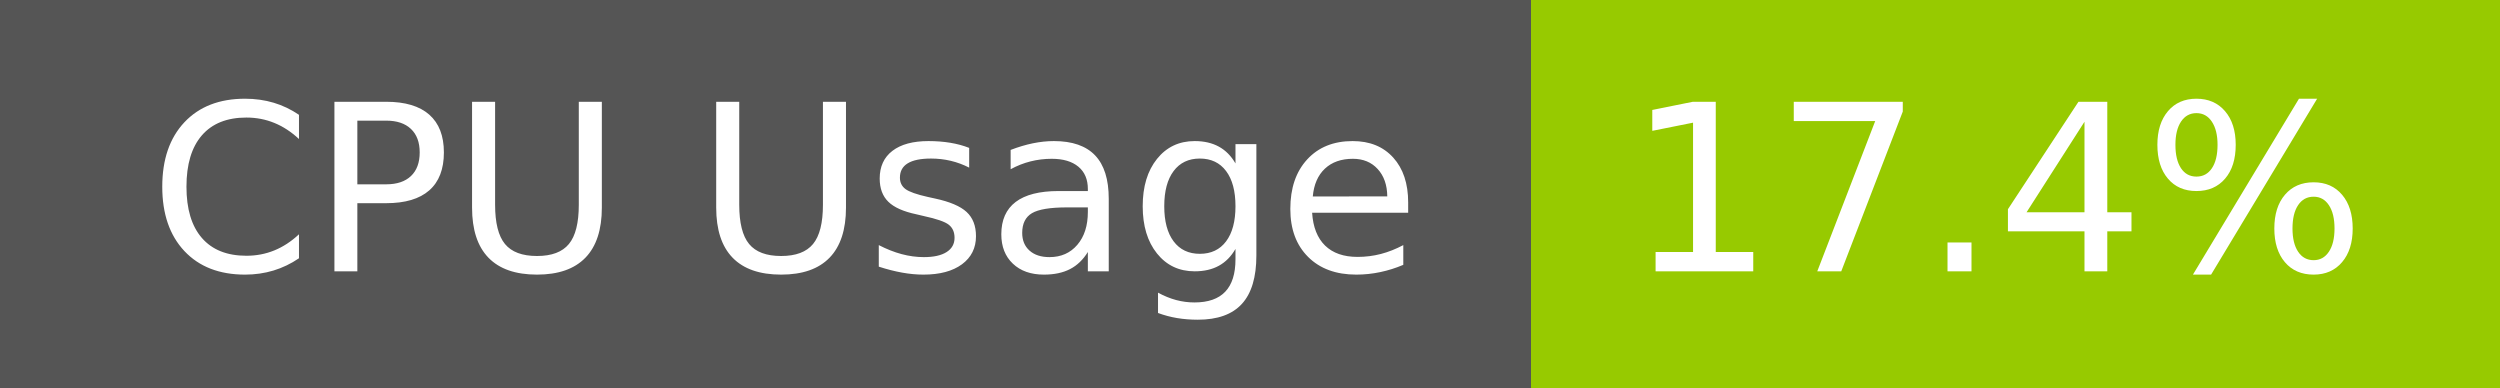
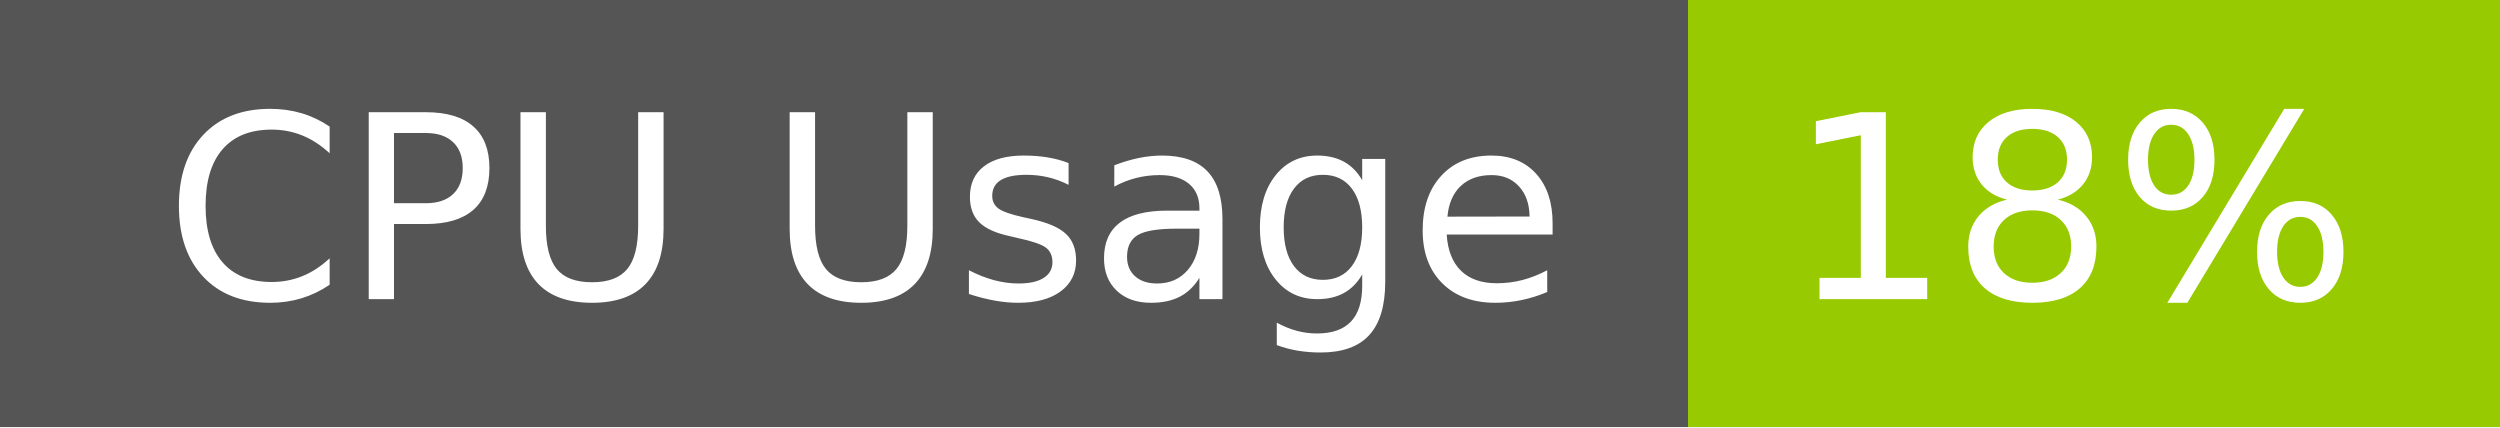
- <svg xmlns="http://www.w3.org/2000/svg" width="129" height="20" role="img" aria-label="CPU Usage: 17.4%">
+ <svg xmlns="http://www.w3.org/2000/svg" width="117" height="20" role="img" aria-label="CPU Usage: 18%">
  <g shape-rendering="crispEdges">
    <rect width="79" height="20" fill="#555" />
-     <rect x="79" width="50" height="20" fill="#97ca00" />
+     <rect x="79" width="38" height="20" fill="#97ca00" />
  </g>
  <g fill="#fff" text-anchor="middle" font-family="Verdana,Geneva,DejaVu Sans,sans-serif" text-rendering="geometricPrecision" font-size="120">
    <text x="405" y="140" transform="scale(.1)" fill="#fff" textLength="665">CPU Usage</text>
-     <text x="1030" y="140" transform="scale(.1)" fill="#fff" textLength="390">17.4%</text>
+     <text x="970" y="140" transform="scale(.1)" fill="#fff" textLength="276">18%</text>
  </g>
</svg>
